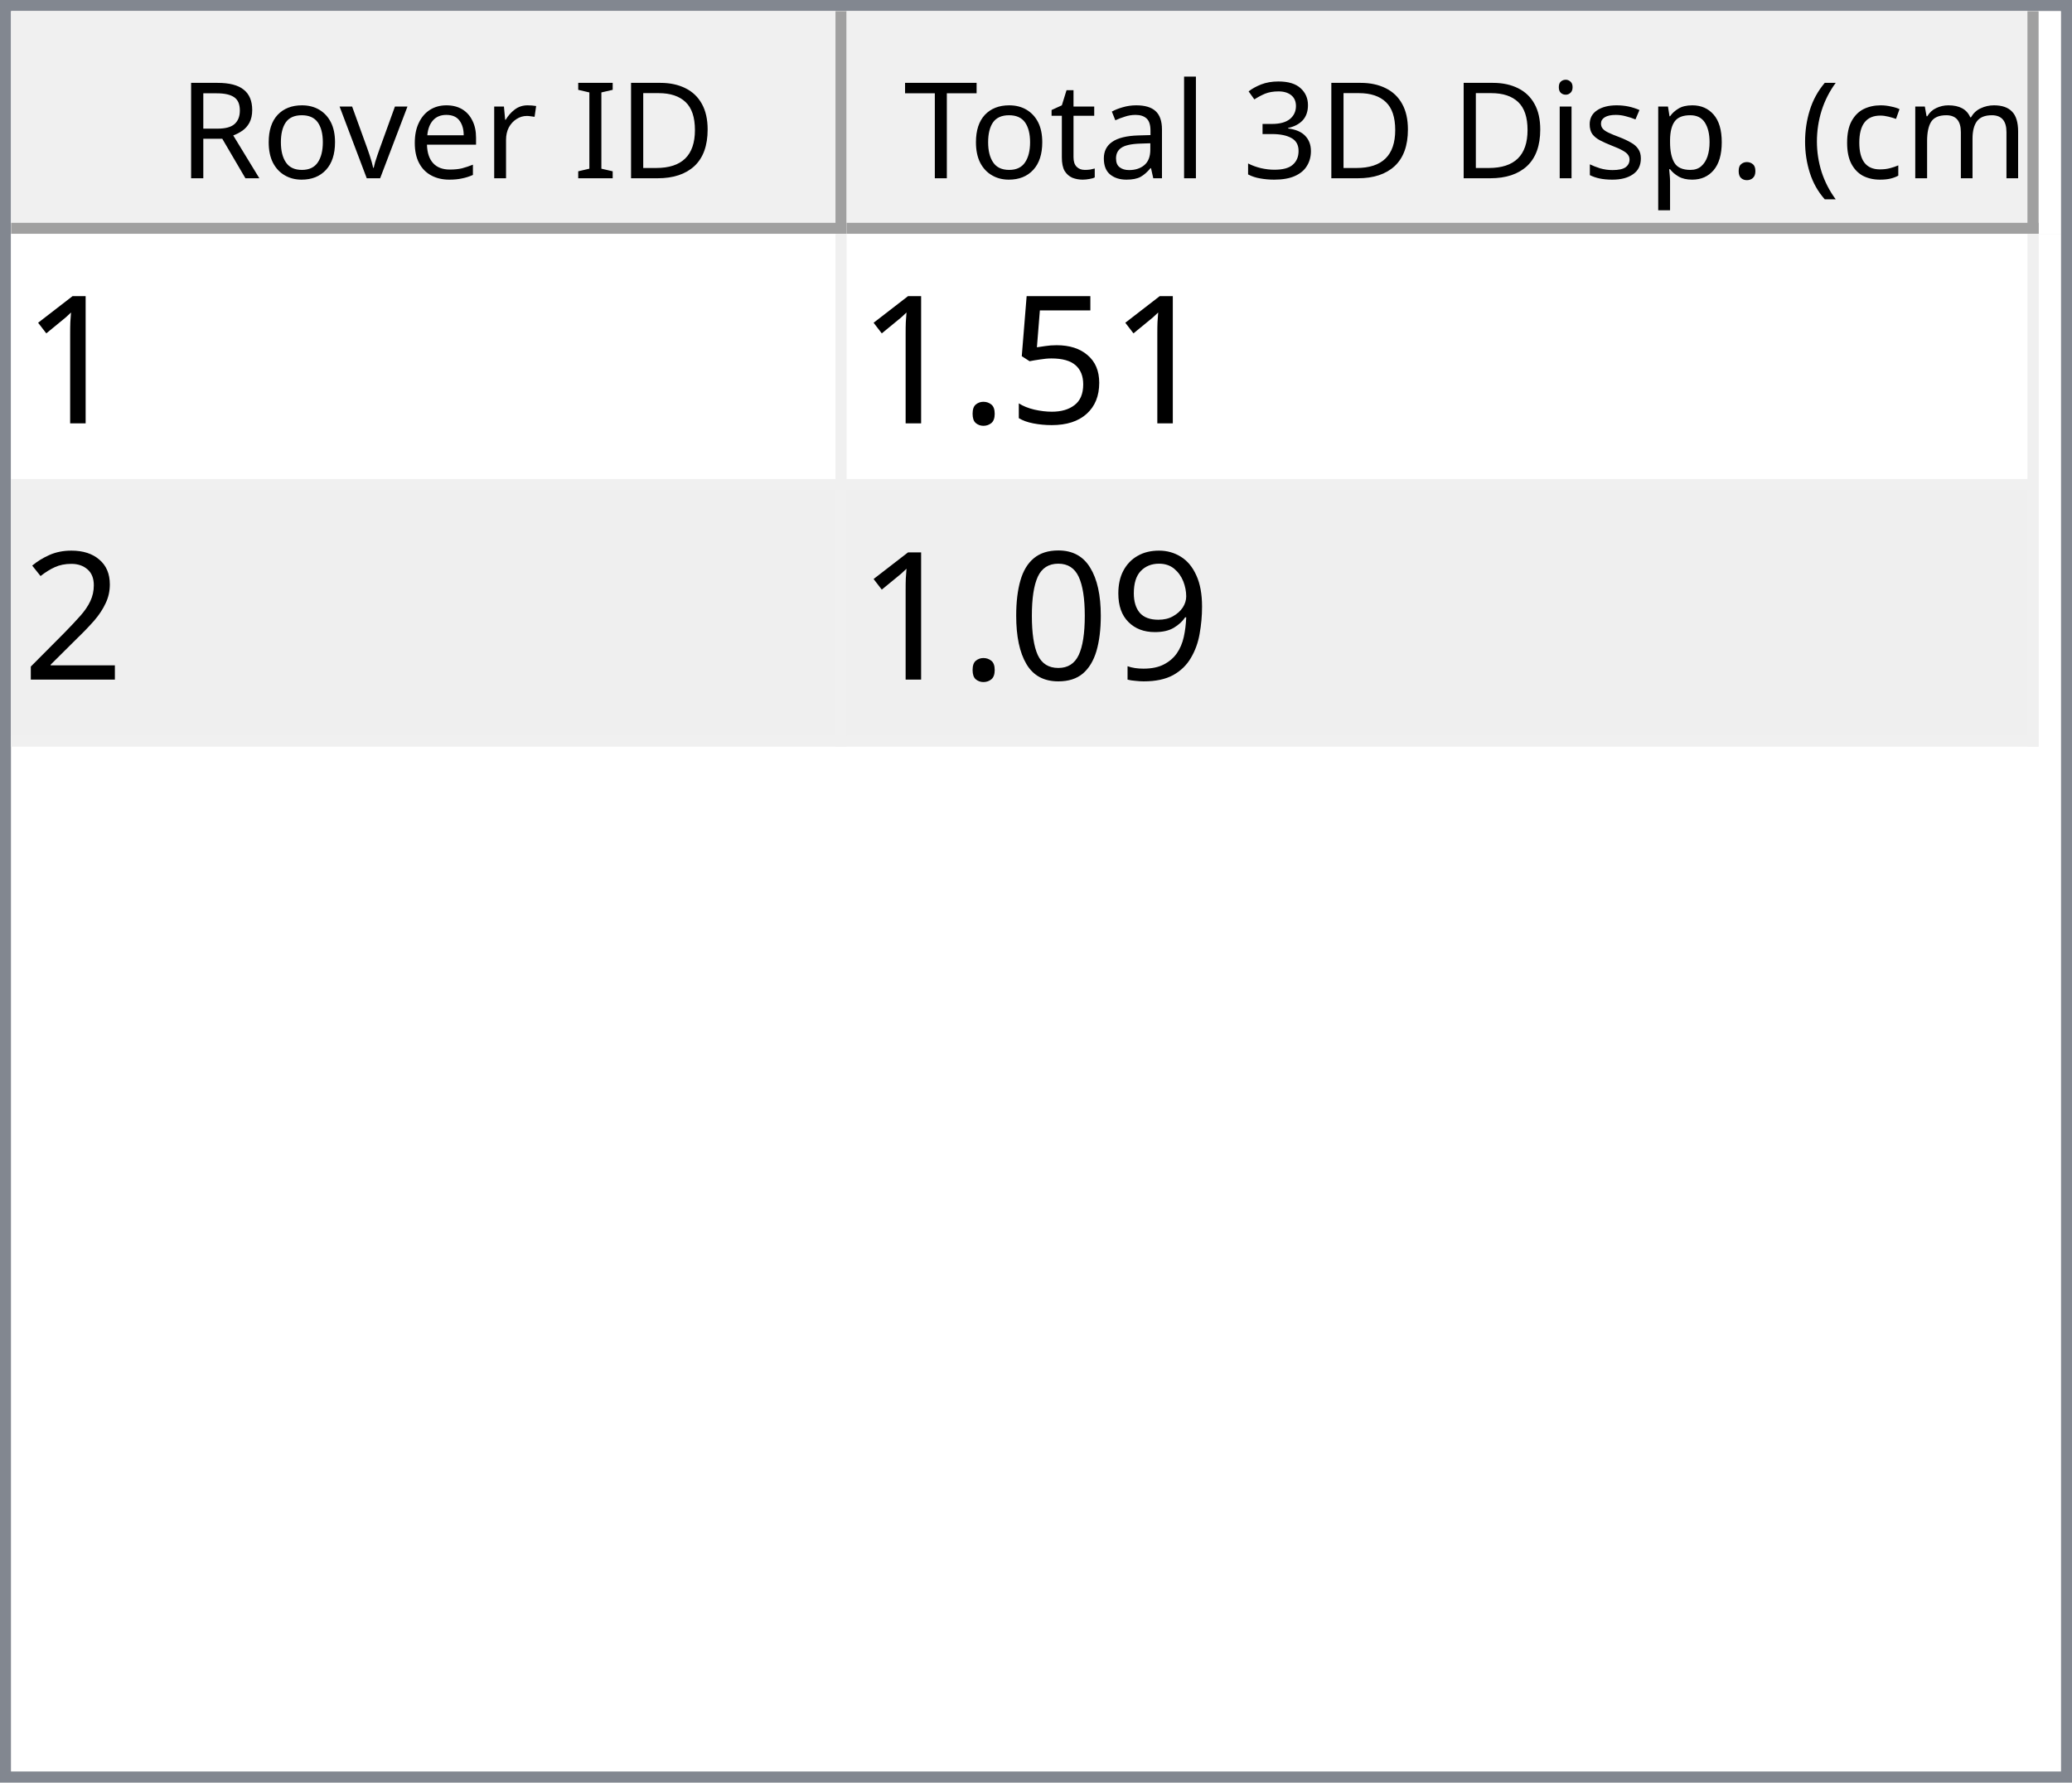
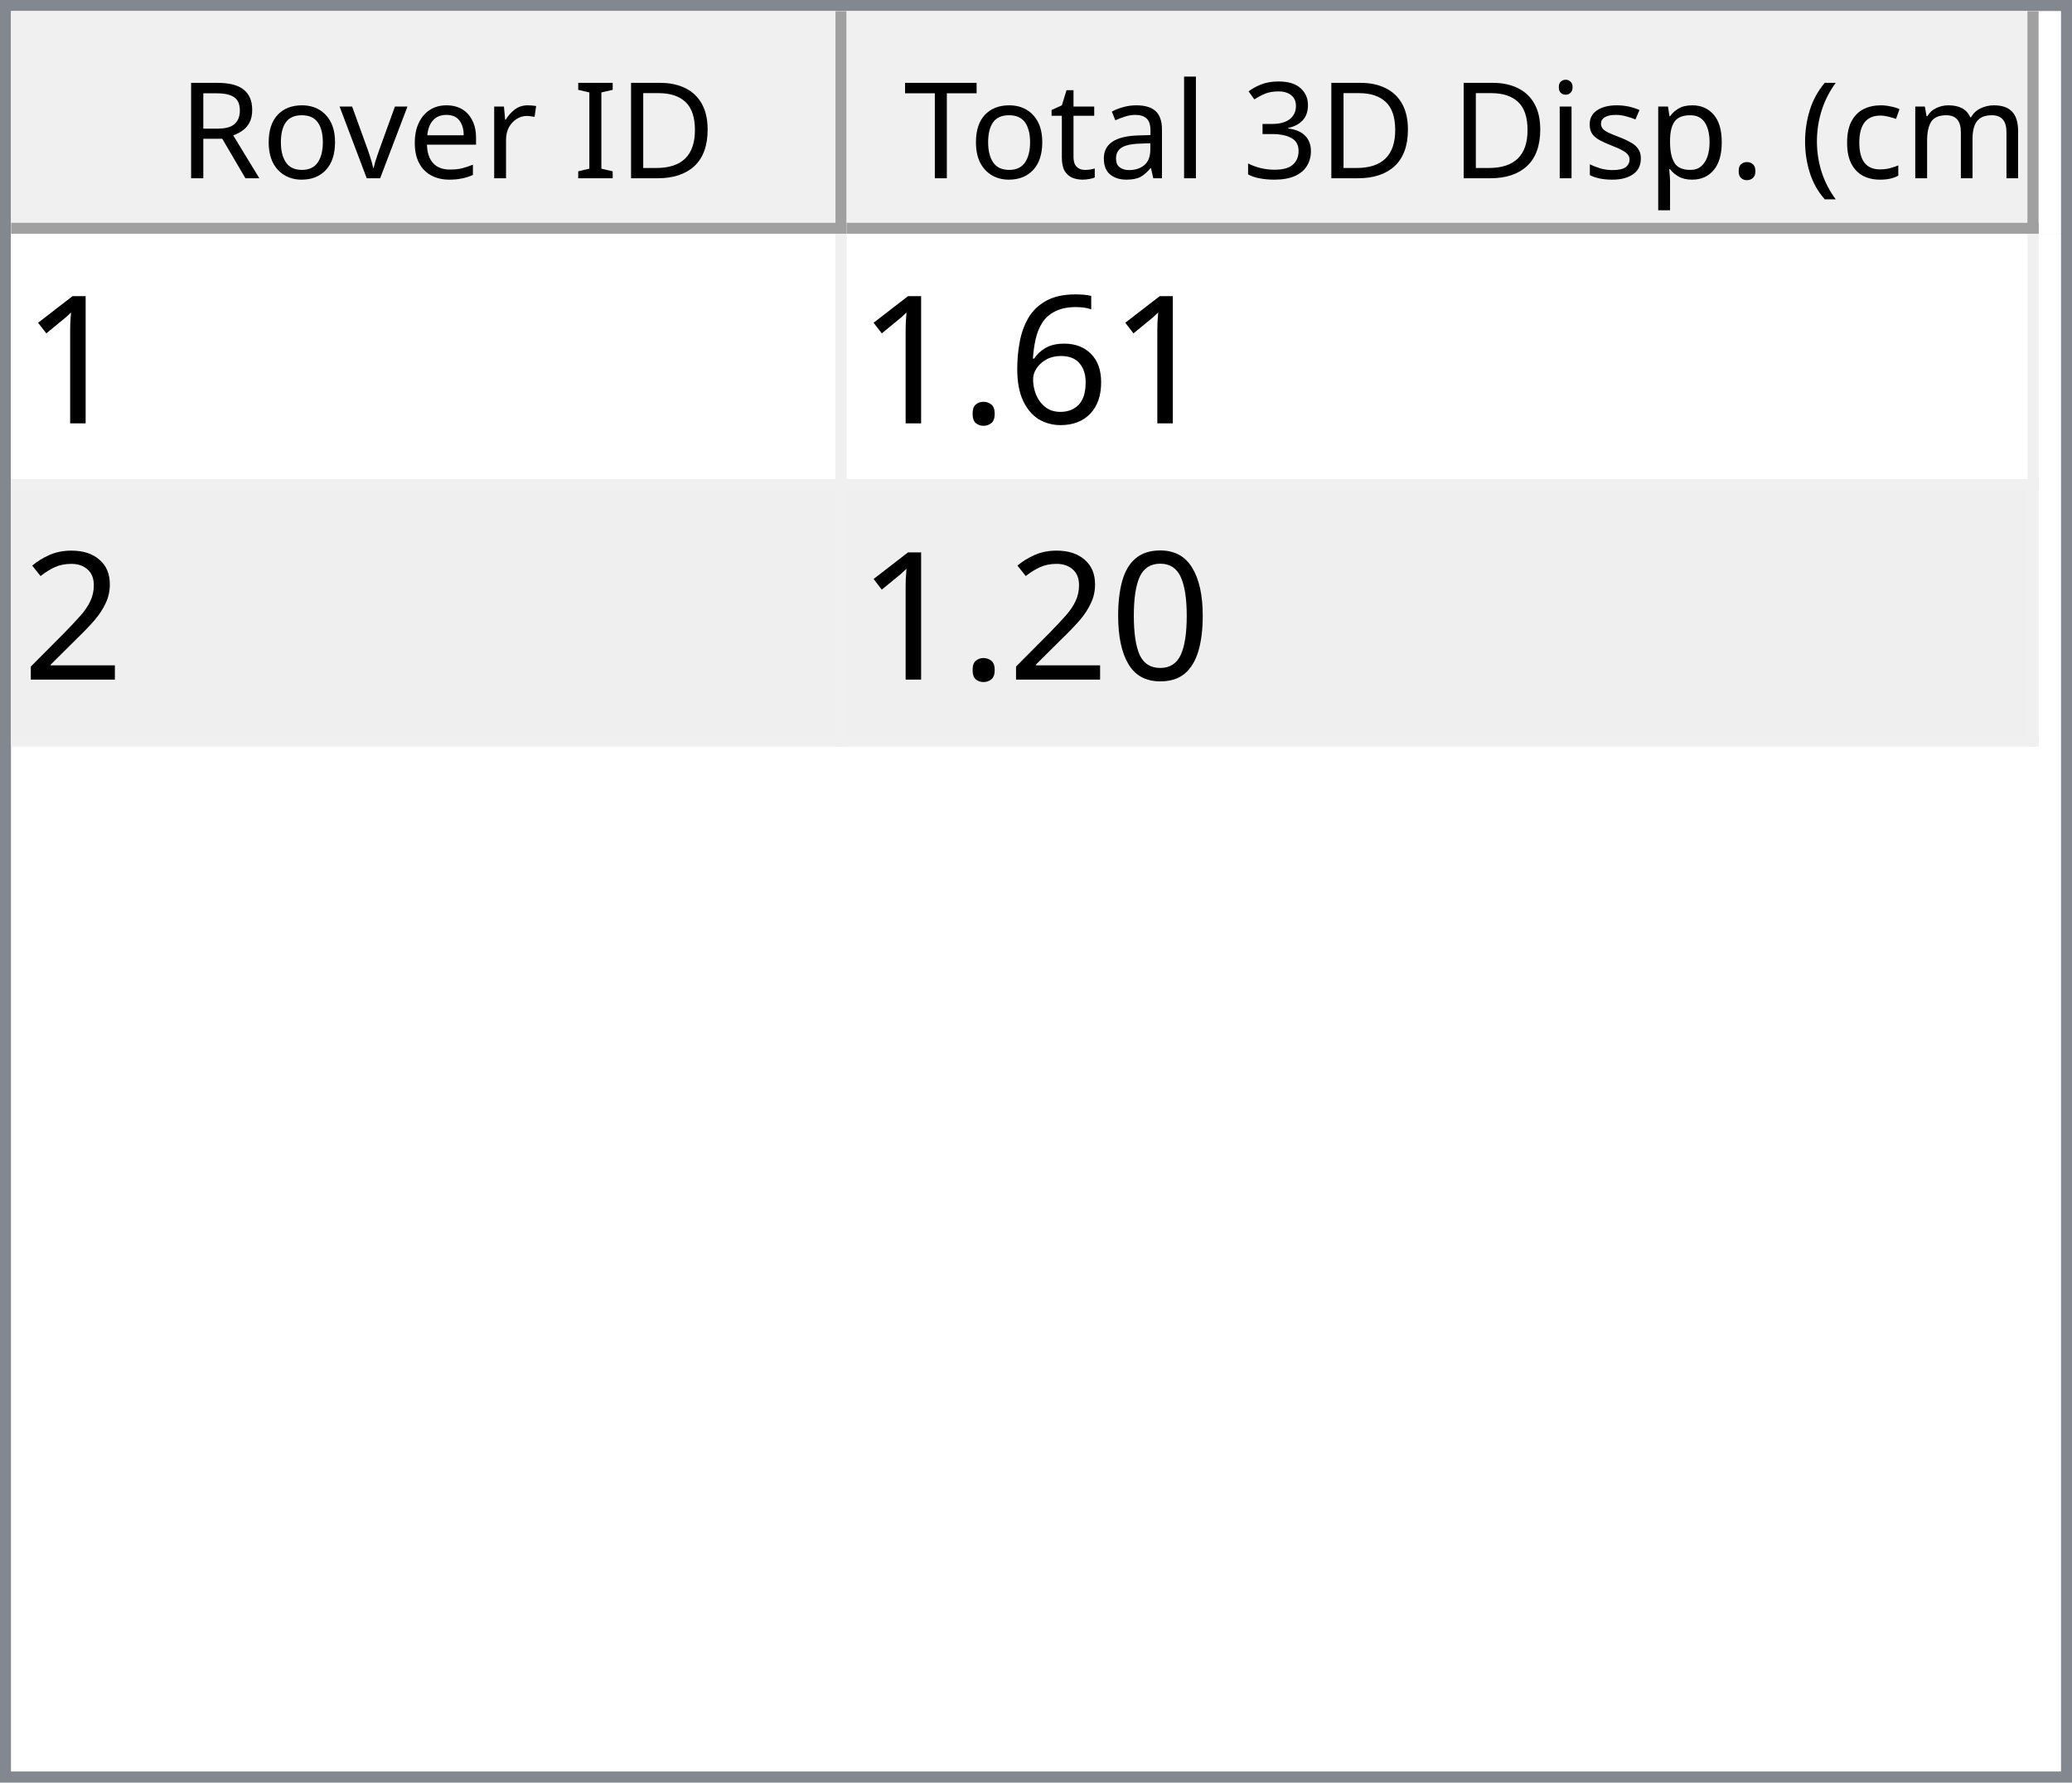
<svg xmlns="http://www.w3.org/2000/svg" style="fill-opacity:1; color-rendering:auto; color-interpolation:auto; text-rendering:auto; stroke:black; stroke-linecap:square; stroke-miterlimit:10; shape-rendering:auto; stroke-opacity:1; fill:black; stroke-dasharray:none; font-weight:normal; stroke-width:1; font-family:'Dialog'; font-style:normal; stroke-linejoin:miter; font-size:12px; stroke-dashoffset:0; image-rendering:auto;" width="186" height="160">
  <defs id="genericDefs" />
  <g>
    <defs id="defs1">
      <clipPath clipPathUnits="userSpaceOnUse" id="clipPath1">
        <path d="M0 0 L186 0 L186 160 L0 160 L0 0 Z" />
      </clipPath>
      <clipPath clipPathUnits="userSpaceOnUse" id="clipPath2">
        <path d="M0 0 L0 160 L186 160 L186 0 Z" />
      </clipPath>
      <clipPath clipPathUnits="userSpaceOnUse" id="clipPath3">
        <path d="M0 0 L0 20 L184 20 L184 0 Z" />
      </clipPath>
      <clipPath clipPathUnits="userSpaceOnUse" id="clipPath4">
        <path d="M0 0 L0 20 L75 20 L75 0 Z" />
      </clipPath>
      <clipPath clipPathUnits="userSpaceOnUse" id="clipPath5">
        <path d="M1 1 L1 19 L74 19 L74 1 Z" />
      </clipPath>
      <clipPath clipPathUnits="userSpaceOnUse" id="clipPath6">
        <path d="M0 0 L0 18 L73 18 L73 0 Z" />
      </clipPath>
      <clipPath clipPathUnits="userSpaceOnUse" id="clipPath7">
        <path d="M-0.5 -0.5 L-0.5 19.5 L74.5 19.5 L74.5 -0.5 Z" />
      </clipPath>
      <clipPath clipPathUnits="userSpaceOnUse" id="clipPath8">
        <path d="M0 0 L0 20 L107 20 L107 0 Z" />
      </clipPath>
      <clipPath clipPathUnits="userSpaceOnUse" id="clipPath9">
        <path d="M1 1 L1 19 L106 19 L106 1 Z" />
      </clipPath>
      <clipPath clipPathUnits="userSpaceOnUse" id="clipPath10">
        <path d="M0 0 L0 18 L105 18 L105 0 Z" />
      </clipPath>
      <clipPath clipPathUnits="userSpaceOnUse" id="clipPath11">
        <path d="M-0.5 -0.5 L-0.5 19.5 L106.5 19.5 L106.5 -0.5 Z" />
      </clipPath>
      <clipPath clipPathUnits="userSpaceOnUse" id="clipPath12">
        <path d="M0 0 L0 138 L184 138 L184 0 Z" />
      </clipPath>
      <clipPath clipPathUnits="userSpaceOnUse" id="clipPath13">
        <path d="M0 0 L0 46 L182 46 L182 0 Z" />
      </clipPath>
      <clipPath clipPathUnits="userSpaceOnUse" id="clipPath14">
        <path d="M-0.5 -0.5 L-0.5 45.5 L181.5 45.5 L181.5 -0.5 Z" />
      </clipPath>
      <clipPath clipPathUnits="userSpaceOnUse" id="clipPath15">
        <path d="M0 0 L0 22 L74 22 L74 0 Z" />
      </clipPath>
      <clipPath clipPathUnits="userSpaceOnUse" id="clipPath16">
        <path d="M0 0 L0 22 L106 22 L106 0 Z" />
      </clipPath>
      <font horiz-adv-x="64.551" id="font1">
        <font-face ascent="107.91" descent="25.098" units-per-em="100" style="font-style:normal; font-family:Segoe UI; font-weight:normal;" />
        <missing-glyph horiz-adv-x="64.551" d="M8.109 0 L8.109 68.266 L56.453 68.266 L56.453 0 L8.109 0 ZM15.328 7.234 L49.219 7.234 L49.219 61.031 L15.328 61.031 L15.328 7.234 Z" />
        <glyph unicode="D" horiz-adv-x="70.117" d="M9.188 0 L9.188 70.016 L28.516 70.016 Q65.531 70.016 65.531 35.891 Q65.531 19.672 55.25 9.836 Q44.969 0 27.734 0 L9.188 0 ZM17.391 62.594 L17.391 7.422 L27.828 7.422 Q41.609 7.422 49.273 14.797 Q56.938 22.172 56.938 35.688 Q56.938 62.594 28.328 62.594 L17.391 62.594 Z" />
        <glyph unicode="I" horiz-adv-x="26.611" d="M17.391 0 L9.188 0 L9.188 70.016 L17.391 70.016 L17.391 0 Z" />
        <glyph unicode=" " horiz-adv-x="27.393" d="" />
        <glyph unicode="r" horiz-adv-x="34.766" d="M34.188 41.891 Q32.078 43.5 28.125 43.5 Q23 43.5 19.555 38.672 Q16.109 33.844 16.109 25.484 L16.109 0 L8.109 0 L8.109 50 L16.109 50 L16.109 39.703 L16.312 39.703 Q18.016 44.969 21.531 47.922 Q25.047 50.875 29.391 50.875 Q32.516 50.875 34.188 50.203 L34.188 41.891 Z" />
        <glyph unicode="e" horiz-adv-x="52.295" d="M48.297 23 L12.984 23 Q13.188 14.656 17.484 10.109 Q21.781 5.562 29.297 5.562 Q37.75 5.562 44.828 11.141 L44.828 3.609 Q38.234 -1.172 27.391 -1.172 Q16.797 -1.172 10.742 5.641 Q4.688 12.453 4.688 24.812 Q4.688 36.469 11.305 43.82 Q17.922 51.172 27.734 51.172 Q37.547 51.172 42.922 44.828 Q48.297 38.484 48.297 27.203 L48.297 23 ZM40.094 29.781 Q40.047 36.719 36.75 40.578 Q33.453 44.438 27.594 44.438 Q21.922 44.438 17.969 40.383 Q14.016 36.328 13.094 29.781 L40.094 29.781 Z" />
        <glyph unicode="v" horiz-adv-x="47.9" d="M47.406 50 L27.484 0 L19.625 0 L0.688 50 L9.469 50 L22.172 13.672 Q23.578 9.672 23.922 6.688 L24.125 6.688 Q24.609 10.453 25.688 13.484 L38.969 50 L47.406 50 Z" />
        <glyph unicode="o" horiz-adv-x="58.594" d="M29 -1.172 Q17.922 -1.172 11.305 5.836 Q4.688 12.844 4.688 24.422 Q4.688 37.016 11.57 44.094 Q18.453 51.172 30.172 51.172 Q41.359 51.172 47.633 44.289 Q53.906 37.406 53.906 25.203 Q53.906 13.234 47.141 6.031 Q40.375 -1.172 29 -1.172 ZM29.594 44.438 Q21.875 44.438 17.383 39.188 Q12.891 33.938 12.891 24.703 Q12.891 15.828 17.43 10.695 Q21.969 5.562 29.594 5.562 Q37.359 5.562 41.531 10.594 Q45.703 15.625 45.703 24.906 Q45.703 34.281 41.531 39.359 Q37.359 44.438 29.594 44.438 Z" />
        <glyph unicode="R" horiz-adv-x="59.814" d="M59.375 0 L49.609 0 L37.891 19.625 Q36.281 22.359 34.766 24.289 Q33.25 26.219 31.664 27.438 Q30.078 28.656 28.25 29.219 Q26.422 29.781 24.125 29.781 L17.391 29.781 L17.391 0 L9.188 0 L9.188 70.016 L30.078 70.016 Q34.672 70.016 38.555 68.867 Q42.438 67.719 45.289 65.375 Q48.141 63.031 49.758 59.547 Q51.375 56.062 51.375 51.375 Q51.375 47.703 50.273 44.656 Q49.172 41.609 47.148 39.211 Q45.125 36.812 42.266 35.133 Q39.406 33.453 35.844 32.516 L35.844 32.328 Q37.594 31.547 38.891 30.547 Q40.188 29.547 41.359 28.18 Q42.531 26.812 43.68 25.078 Q44.828 23.344 46.234 21.047 L59.375 0 ZM17.391 62.594 L17.391 37.203 L28.516 37.203 Q31.594 37.203 34.203 38.133 Q36.812 39.062 38.719 40.797 Q40.625 42.531 41.703 45.047 Q42.781 47.562 42.781 50.688 Q42.781 56.297 39.141 59.445 Q35.5 62.594 28.609 62.594 L17.391 62.594 Z" />
        <glyph unicode=")" horiz-adv-x="30.176" d="M8.297 -15.922 L1.172 -15.922 Q16.406 2.344 16.406 26.812 Q16.406 51.469 1.078 70.016 L8.297 70.016 Q23.531 52.156 23.531 26.703 Q23.531 1.375 8.297 -15.922 Z" />
        <glyph unicode="m" horiz-adv-x="86.133" d="M79.109 0 L71.094 0 L71.094 28.719 Q71.094 37.016 68.531 40.727 Q65.969 44.438 59.906 44.438 Q54.781 44.438 51.195 39.75 Q47.609 35.062 47.609 28.516 L47.609 0 L39.594 0 L39.594 29.688 Q39.594 44.438 28.219 44.438 Q22.953 44.438 19.531 40.016 Q16.109 35.594 16.109 28.516 L16.109 0 L8.109 0 L8.109 50 L16.109 50 L16.109 42.094 L16.312 42.094 Q21.625 51.172 31.844 51.172 Q36.969 51.172 40.773 48.312 Q44.578 45.453 46 40.828 Q51.562 51.172 62.594 51.172 Q79.109 51.172 79.109 30.812 L79.109 0 Z" />
        <glyph unicode="c" horiz-adv-x="46.191" d="M42.188 2.297 Q36.422 -1.172 28.516 -1.172 Q17.828 -1.172 11.258 5.789 Q4.688 12.75 4.688 23.828 Q4.688 36.188 11.766 43.68 Q18.844 51.172 30.672 51.172 Q37.25 51.172 42.281 48.734 L42.281 40.531 Q36.719 44.438 30.375 44.438 Q22.703 44.438 17.797 38.945 Q12.891 33.453 12.891 24.516 Q12.891 15.719 17.508 10.641 Q22.125 5.562 29.891 5.562 Q36.422 5.562 42.188 9.906 L42.188 2.297 Z" />
        <glyph unicode="(" horiz-adv-x="30.176" d="M29.109 -15.922 L21.969 -15.922 Q6.844 1.375 6.844 26.703 Q6.844 52.156 21.969 70.016 L29.203 70.016 Q13.875 51.469 13.875 26.812 Q13.875 2.344 29.109 -15.922 Z" />
        <glyph unicode="." horiz-adv-x="21.68" d="M10.891 -1.078 Q8.641 -1.078 7.055 0.539 Q5.469 2.156 5.469 4.391 Q5.469 6.641 7.055 8.273 Q8.641 9.906 10.891 9.906 Q13.188 9.906 14.797 8.273 Q16.406 6.641 16.406 4.391 Q16.406 2.156 14.797 0.539 Q13.188 -1.078 10.891 -1.078 Z" />
        <glyph unicode="p" horiz-adv-x="58.789" d="M16.312 7.234 L16.109 7.234 L16.109 -23 L8.109 -23 L8.109 50 L16.109 50 L16.109 41.219 L16.312 41.219 Q22.219 51.172 33.594 51.172 Q43.266 51.172 48.688 44.461 Q54.109 37.75 54.109 26.469 Q54.109 13.922 48 6.375 Q41.891 -1.172 31.297 -1.172 Q21.578 -1.172 16.312 7.234 ZM16.109 27.391 L16.109 20.406 Q16.109 14.203 20.141 9.883 Q24.172 5.562 30.375 5.562 Q37.641 5.562 41.773 11.133 Q45.906 16.703 45.906 26.609 Q45.906 34.969 42.047 39.703 Q38.188 44.438 31.594 44.438 Q24.609 44.438 20.359 39.578 Q16.109 34.719 16.109 27.391 Z" />
        <glyph unicode="s" horiz-adv-x="42.432" d="M5.078 1.812 L5.078 10.406 Q11.625 5.562 19.484 5.562 Q30.031 5.562 30.031 12.594 Q30.031 14.594 29.125 15.992 Q28.219 17.391 26.68 18.461 Q25.141 19.531 23.07 20.383 Q21 21.234 18.609 22.172 Q15.281 23.484 12.766 24.828 Q10.25 26.172 8.57 27.859 Q6.891 29.547 6.031 31.695 Q5.172 33.844 5.172 36.719 Q5.172 40.234 6.789 42.945 Q8.406 45.656 11.086 47.484 Q13.766 49.312 17.211 50.242 Q20.656 51.172 24.312 51.172 Q30.812 51.172 35.938 48.922 L35.938 40.828 Q30.422 44.438 23.25 44.438 Q21 44.438 19.195 43.922 Q17.391 43.406 16.094 42.477 Q14.797 41.547 14.086 40.258 Q13.375 38.969 13.375 37.406 Q13.375 35.453 14.086 34.133 Q14.797 32.812 16.164 31.789 Q17.531 30.766 19.484 29.938 Q21.438 29.109 23.922 28.125 Q27.25 26.859 29.883 25.516 Q32.516 24.172 34.375 22.484 Q36.234 20.797 37.234 18.602 Q38.234 16.406 38.234 13.375 Q38.234 9.672 36.602 6.938 Q34.969 4.203 32.234 2.398 Q29.5 0.594 25.93 -0.289 Q22.359 -1.172 18.453 -1.172 Q10.75 -1.172 5.078 1.812 Z" />
        <glyph unicode="i" horiz-adv-x="24.219" d="M12.203 62.703 Q10.062 62.703 8.547 64.164 Q7.031 65.625 7.031 67.875 Q7.031 70.125 8.547 71.609 Q10.062 73.094 12.203 73.094 Q14.406 73.094 15.945 71.609 Q17.484 70.125 17.484 67.875 Q17.484 65.719 15.945 64.211 Q14.406 62.703 12.203 62.703 ZM16.109 0 L8.109 0 L8.109 50 L16.109 50 L16.109 0 Z" />
        <glyph unicode="3" horiz-adv-x="53.906" d="M46.531 19.828 Q46.531 15.094 44.75 11.211 Q42.969 7.328 39.719 4.57 Q36.469 1.812 31.93 0.297 Q27.391 -1.219 21.922 -1.219 Q11.922 -1.219 6 2.594 L6 11.188 Q13.094 5.609 22.219 5.609 Q25.875 5.609 28.828 6.539 Q31.781 7.469 33.906 9.227 Q36.031 10.984 37.18 13.477 Q38.328 15.969 38.328 19.094 Q38.328 32.812 18.797 32.812 L12.984 32.812 L12.984 39.594 L18.5 39.594 Q35.797 39.594 35.797 52.484 Q35.797 64.406 22.609 64.406 Q15.188 64.406 8.688 59.422 L8.688 67.188 Q15.375 71.188 24.609 71.188 Q29 71.188 32.57 69.969 Q36.141 68.75 38.68 66.555 Q41.219 64.359 42.609 61.281 Q44 58.203 44 54.5 Q44 40.672 30.031 36.719 L30.031 36.531 Q33.594 36.141 36.625 34.797 Q39.656 33.453 41.852 31.305 Q44.047 29.156 45.289 26.25 Q46.531 23.344 46.531 19.828 Z" />
        <glyph unicode="l" horiz-adv-x="24.219" d="M16.109 0 L8.109 0 L8.109 74.031 L16.109 74.031 L16.109 0 Z" />
        <glyph unicode="a" horiz-adv-x="50.879" d="M43.891 0 L35.891 0 L35.891 7.812 L35.688 7.812 Q30.469 -1.172 20.312 -1.172 Q12.844 -1.172 8.617 2.781 Q4.391 6.734 4.391 13.281 Q4.391 27.297 20.906 29.594 L35.891 31.688 Q35.891 44.438 25.594 44.438 Q16.547 44.438 9.281 38.281 L9.281 46.484 Q16.656 51.172 26.266 51.172 Q43.891 51.172 43.891 32.516 L43.891 0 ZM35.891 25.297 L23.828 23.641 Q18.266 22.859 15.43 20.875 Q12.594 18.891 12.594 13.875 Q12.594 10.203 15.211 7.883 Q17.828 5.562 22.172 5.562 Q28.125 5.562 32.008 9.742 Q35.891 13.922 35.891 20.312 L35.891 25.297 Z" />
        <glyph unicode="t" horiz-adv-x="33.887" d="M31.297 0.484 Q28.469 -1.078 23.828 -1.078 Q10.688 -1.078 10.688 13.578 L10.688 43.172 L2.094 43.172 L2.094 50 L10.688 50 L10.688 62.203 L18.703 64.797 L18.703 50 L31.297 50 L31.297 43.172 L18.703 43.172 L18.703 14.984 Q18.703 9.969 20.414 7.82 Q22.125 5.672 26.078 5.672 Q29.109 5.672 31.297 7.328 L31.297 0.484 Z" />
        <glyph unicode="T" horiz-adv-x="52.393" d="M50.594 62.594 L30.375 62.594 L30.375 0 L22.172 0 L22.172 62.594 L2 62.594 L2 70.016 L50.594 70.016 L50.594 62.594 Z" />
      </font>
      <font horiz-adv-x="75.0" id="font2">
        <font-face ascent="100.537" descent="21.973" units-per-em="100" style="font-style:normal; font-family:sans-serif; font-weight:normal;" />
        <missing-glyph horiz-adv-x="75.0" d="M12.5 0 L12.5 62.5 L62.5 62.5 L62.5 0 L12.5 0 ZM14.062 1.562 L60.938 1.562 L60.938 60.938 L14.062 60.938 L14.062 1.562 Z" />
        <glyph unicode="1" horiz-adv-x="55.615" d="M37.25 0 L28.469 0 L28.469 56 Q25.297 52.984 20.141 49.953 Q14.984 46.922 10.891 45.406 L10.891 53.906 Q18.266 57.375 23.781 62.305 Q29.297 67.234 31.594 71.875 L37.25 71.875 L37.25 0 Z" />
-         <glyph unicode="5" horiz-adv-x="55.615" d="M4.156 18.75 L13.375 19.531 Q14.406 12.797 18.141 9.398 Q21.875 6 27.156 6 Q33.5 6 37.891 10.789 Q42.281 15.578 42.281 23.484 Q42.281 31 38.062 35.352 Q33.844 39.703 27 39.703 Q22.75 39.703 19.336 37.773 Q15.922 35.844 13.969 32.766 L5.719 33.844 L12.641 70.609 L48.25 70.609 L48.25 62.203 L19.672 62.203 L15.828 42.969 Q22.266 47.469 29.344 47.469 Q38.719 47.469 45.164 40.969 Q51.609 34.469 51.609 24.266 Q51.609 14.547 45.953 7.469 Q39.062 -1.219 27.156 -1.219 Q17.391 -1.219 11.211 4.25 Q5.031 9.719 4.156 18.75 Z" />
+         <glyph unicode="6" horiz-adv-x="55.615" d="M49.75 54.047 L41.016 53.375 Q39.844 58.547 37.703 60.891 Q34.125 64.656 28.906 64.656 Q24.703 64.656 21.531 62.312 Q17.391 59.281 14.992 53.469 Q12.594 47.656 12.5 36.922 Q15.672 41.75 20.266 44.094 Q24.859 46.438 29.891 46.438 Q38.672 46.438 44.852 39.969 Q51.031 33.5 51.031 23.25 Q51.031 16.5 48.125 10.719 Q45.219 4.938 40.141 1.859 Q35.062 -1.219 28.609 -1.219 Q17.625 -1.219 10.695 6.859 Q3.766 14.938 3.766 33.5 Q3.766 54.25 11.422 63.672 Q18.109 71.875 29.438 71.875 Q37.891 71.875 43.289 67.141 Q48.688 62.406 49.75 54.047 ZM13.875 23.188 Q13.875 18.656 15.797 14.508 Q17.719 10.359 21.188 8.18 Q24.656 6 28.469 6 Q34.031 6 38.039 10.492 Q42.047 14.984 42.047 22.703 Q42.047 30.125 38.086 34.398 Q34.125 38.672 28.125 38.672 Q22.172 38.672 18.023 34.398 Q13.875 30.125 13.875 23.188 Z" />
        <glyph unicode="." horiz-adv-x="27.783" d="M9.078 0 L9.078 10.016 L19.094 10.016 L19.094 0 L9.078 0 Z" />
        <glyph unicode="2" horiz-adv-x="55.615" d="M50.344 8.453 L50.344 0 L3.031 0 Q2.938 3.172 4.047 6.109 Q5.859 10.938 9.836 15.625 Q13.812 20.312 21.344 26.469 Q33.016 36.031 37.117 41.625 Q41.219 47.219 41.219 52.203 Q41.219 57.422 37.477 61.008 Q33.734 64.594 27.734 64.594 Q21.391 64.594 17.578 60.789 Q13.766 56.984 13.719 50.25 L4.688 51.172 Q5.609 61.281 11.664 66.578 Q17.719 71.875 27.938 71.875 Q38.234 71.875 44.242 66.164 Q50.25 60.453 50.25 52 Q50.25 47.703 48.492 43.555 Q46.734 39.406 42.656 34.812 Q38.578 30.219 29.109 22.219 Q21.188 15.578 18.945 13.211 Q16.703 10.844 15.234 8.453 L50.344 8.453 Z" />
-         <glyph unicode="9" horiz-adv-x="55.615" d="M5.469 16.547 L13.922 17.328 Q14.984 11.375 18.016 8.688 Q21.047 6 25.781 6 Q29.828 6 32.883 7.859 Q35.938 9.719 37.891 12.82 Q39.844 15.922 41.164 21.195 Q42.484 26.469 42.484 31.938 Q42.484 32.516 42.438 33.688 Q39.797 29.5 35.234 26.883 Q30.672 24.266 25.344 24.266 Q16.453 24.266 10.305 30.711 Q4.156 37.156 4.156 47.703 Q4.156 58.594 10.578 65.234 Q17 71.875 26.656 71.875 Q33.641 71.875 39.43 68.117 Q45.219 64.359 48.219 57.398 Q51.219 50.438 51.219 37.25 Q51.219 23.531 48.242 15.406 Q45.266 7.281 39.383 3.031 Q33.5 -1.219 25.594 -1.219 Q17.188 -1.219 11.867 3.445 Q6.547 8.109 5.469 16.547 ZM41.453 48.141 Q41.453 55.719 37.43 60.156 Q33.406 64.594 27.734 64.594 Q21.875 64.594 17.531 59.812 Q13.188 55.031 13.188 47.406 Q13.188 40.578 17.312 36.305 Q21.438 32.031 27.484 32.031 Q33.594 32.031 37.523 36.305 Q41.453 40.578 41.453 48.141 Z" />
        <glyph unicode="0" horiz-adv-x="55.615" d="M4.156 35.297 Q4.156 48 6.766 55.742 Q9.375 63.484 14.523 67.68 Q19.672 71.875 27.484 71.875 Q33.25 71.875 37.594 69.555 Q41.938 67.234 44.773 62.867 Q47.609 58.5 49.219 52.227 Q50.828 45.953 50.828 35.297 Q50.828 22.703 48.242 14.969 Q45.656 7.234 40.508 3.008 Q35.359 -1.219 27.484 -1.219 Q17.141 -1.219 11.234 6.203 Q4.156 15.141 4.156 35.297 ZM13.188 35.297 Q13.188 17.672 17.312 11.836 Q21.438 6 27.484 6 Q33.547 6 37.672 11.859 Q41.797 17.719 41.797 35.297 Q41.797 52.984 37.672 58.789 Q33.547 64.594 27.391 64.594 Q21.344 64.594 17.719 59.469 Q13.188 52.938 13.188 35.297 Z" />
      </font>
    </defs>
    <g style="fill:white; stroke:white;">
      <rect x="0" y="0" width="186" style="clip-path:url(#clipPath1); stroke:none;" height="160" />
    </g>
    <g style="fill:white; text-rendering:optimizeSpeed; color-rendering:optimizeSpeed; image-rendering:optimizeSpeed; shape-rendering:crispEdges; stroke:white; color-interpolation:sRGB;">
      <rect x="0" width="186" height="160" y="0" style="stroke:none;" />
      <path style="stroke:none;" d="M0 160 L186 160 L186 0 L0 0 Z" />
    </g>
    <g style="fill:rgb(240,240,240); font-family:'Segoe UI'; stroke:rgb(240,240,240);">
      <rect x="0" y="0" width="186" style="clip-path:url(#clipPath2); stroke:none;" height="160" />
    </g>
    <g style="fill:rgb(130,135,144); font-family:'Segoe UI'; stroke:rgb(130,135,144);">
      <path d="M0 0 L186 0 L186 160 L0 160 L0 0 ZM1 1 L185 1 L185 159 L1 159 L1 1 Z" style="fill-rule:evenodd; clip-path:url(#clipPath2); stroke:none;" />
    </g>
    <g style="fill:white; font-family:'Segoe UI'; stroke:white;" transform="translate(1,1)">
      <rect x="0" y="0" width="184" style="clip-path:url(#clipPath3); stroke:none;" height="20" />
    </g>
    <g style="fill:rgb(240,240,240); font-family:'Segoe UI'; stroke:rgb(240,240,240);" transform="translate(1,1)">
      <rect x="0" y="0" width="75" style="clip-path:url(#clipPath4); stroke:none;" height="20" />
    </g>
    <g style="font-family:'Segoe UI';" transform="translate(2,2)">
      <text x="14" xml:space="preserve" y="14" style="clip-path:url(#clipPath6); stroke:none;">Rover ID</text>
    </g>
    <g style="fill:rgb(160,160,160); font-family:'Segoe UI'; stroke:rgb(160,160,160); stroke-linejoin:bevel;" transform="translate(1.5,1.5)">
      <line x1="74" x2="74" y1="0" style="fill:none; clip-path:url(#clipPath7);" y2="19" />
    </g>
    <g style="fill:rgb(160,160,160); font-family:'Segoe UI'; stroke:rgb(160,160,160); stroke-linejoin:bevel;" transform="matrix(1,0,0,1,1,1) translate(0.5,0.5)">
      <line x1="0" x2="74" y1="19" style="fill:none; clip-path:url(#clipPath7);" y2="19" />
    </g>
    <g style="fill:rgb(240,240,240); font-family:'Segoe UI'; stroke:rgb(240,240,240);" transform="translate(76,1)">
      <rect x="0" y="0" width="107" style="clip-path:url(#clipPath8); stroke:none;" height="20" />
    </g>
    <g style="font-family:'Segoe UI';" transform="translate(77,2)">
      <text x="1" xml:space="preserve" y="14" style="clip-path:url(#clipPath10); stroke:none;"> Total 3D Disp. (cm)</text>
    </g>
    <g style="fill:rgb(160,160,160); font-family:'Segoe UI'; stroke:rgb(160,160,160); stroke-linejoin:bevel;" transform="translate(76.5,1.5)">
      <line x1="106" x2="106" y1="0" style="fill:none; clip-path:url(#clipPath11);" y2="19" />
    </g>
    <g style="fill:rgb(160,160,160); font-family:'Segoe UI'; stroke:rgb(160,160,160); stroke-linejoin:bevel;" transform="matrix(1,0,0,1,76,1) translate(0.5,0.5)">
      <line x1="0" x2="106" y1="19" style="fill:none; clip-path:url(#clipPath11);" y2="19" />
    </g>
    <g style="fill:white; font-family:'Segoe UI'; stroke:white;" transform="translate(1,21)">
      <rect x="0" y="0" width="184" style="clip-path:url(#clipPath12); stroke:none;" height="138" />
    </g>
    <g style="fill:rgb(240,240,240); font-size:16px; font-family:sans-serif; stroke:rgb(240,240,240);" transform="translate(1,21)">
      <rect x="0" y="0" width="182" style="clip-path:url(#clipPath13); stroke:none;" height="46" />
      <line transform="translate(0.5,0.5)" x1="0" x2="181" y1="22" style="clip-path:url(#clipPath14); fill:none; stroke-linejoin:bevel;" y2="22" />
    </g>
    <g transform="matrix(1,0,0,1,1,21) translate(0.5,0.5)" style="fill:rgb(240,240,240); font-size:16px; font-family:sans-serif; stroke:rgb(240,240,240); stroke-linejoin:bevel;">
      <line x1="0" x2="181" y1="45" style="fill:none; clip-path:url(#clipPath14);" y2="45" />
    </g>
    <g transform="matrix(1,0,0,1,1,21) translate(0.5,0.5)" style="fill:rgb(240,240,240); font-size:16px; font-family:sans-serif; stroke:rgb(240,240,240); stroke-linejoin:bevel;">
      <line x1="74" x2="74" y1="0" style="fill:none; clip-path:url(#clipPath14);" y2="45" />
    </g>
    <g transform="matrix(1,0,0,1,1,21) translate(0.5,0.5)" style="fill:rgb(240,240,240); font-size:16px; font-family:sans-serif; stroke:rgb(240,240,240); stroke-linejoin:bevel;">
      <line x1="181" x2="181" y1="0" style="fill:none; clip-path:url(#clipPath14);" y2="45" />
    </g>
    <g style="fill:white; font-size:16px; font-family:sans-serif; stroke:white;" transform="matrix(1,0,0,1,1,21)">
      <rect x="0" y="0" width="74" style="clip-path:url(#clipPath15); stroke:none;" height="22" />
      <text x="1" y="17" style="fill:black; clip-path:url(#clipPath15); stroke:none;" xml:space="preserve">1</text>
    </g>
    <g style="fill:white; font-size:16px; font-family:sans-serif; stroke:white;" transform="matrix(1,0,0,1,1,21) translate(75,0)">
      <rect x="0" y="0" width="106" style="clip-path:url(#clipPath16); stroke:none;" height="22" />
-       <text x="1" y="17" style="fill:black; clip-path:url(#clipPath16); stroke:none;" xml:space="preserve">1.51</text>
+       <text x="1" y="17" style="fill:black; clip-path:url(#clipPath16); stroke:none;" xml:space="preserve">1.61</text>
    </g>
    <g style="fill:rgb(239,239,239); font-size:16px; font-family:sans-serif; stroke:rgb(239,239,239);" transform="matrix(1,0,0,1,1,21) translate(0,23)">
      <rect x="0" y="0" width="74" style="clip-path:url(#clipPath15); stroke:none;" height="22" />
      <text x="1" y="17" style="fill:black; clip-path:url(#clipPath15); stroke:none;" xml:space="preserve">2</text>
    </g>
    <g style="fill:rgb(239,239,239); font-size:16px; font-family:sans-serif; stroke:rgb(239,239,239);" transform="matrix(1,0,0,1,1,21) translate(75,23)">
      <rect x="0" y="0" width="106" style="clip-path:url(#clipPath16); stroke:none;" height="22" />
-       <text x="1" y="17" style="fill:black; clip-path:url(#clipPath16); stroke:none;" xml:space="preserve">1.09</text>
+       <text x="1" y="17" style="fill:black; clip-path:url(#clipPath16); stroke:none;" xml:space="preserve">1.20</text>
    </g>
  </g>
</svg>
